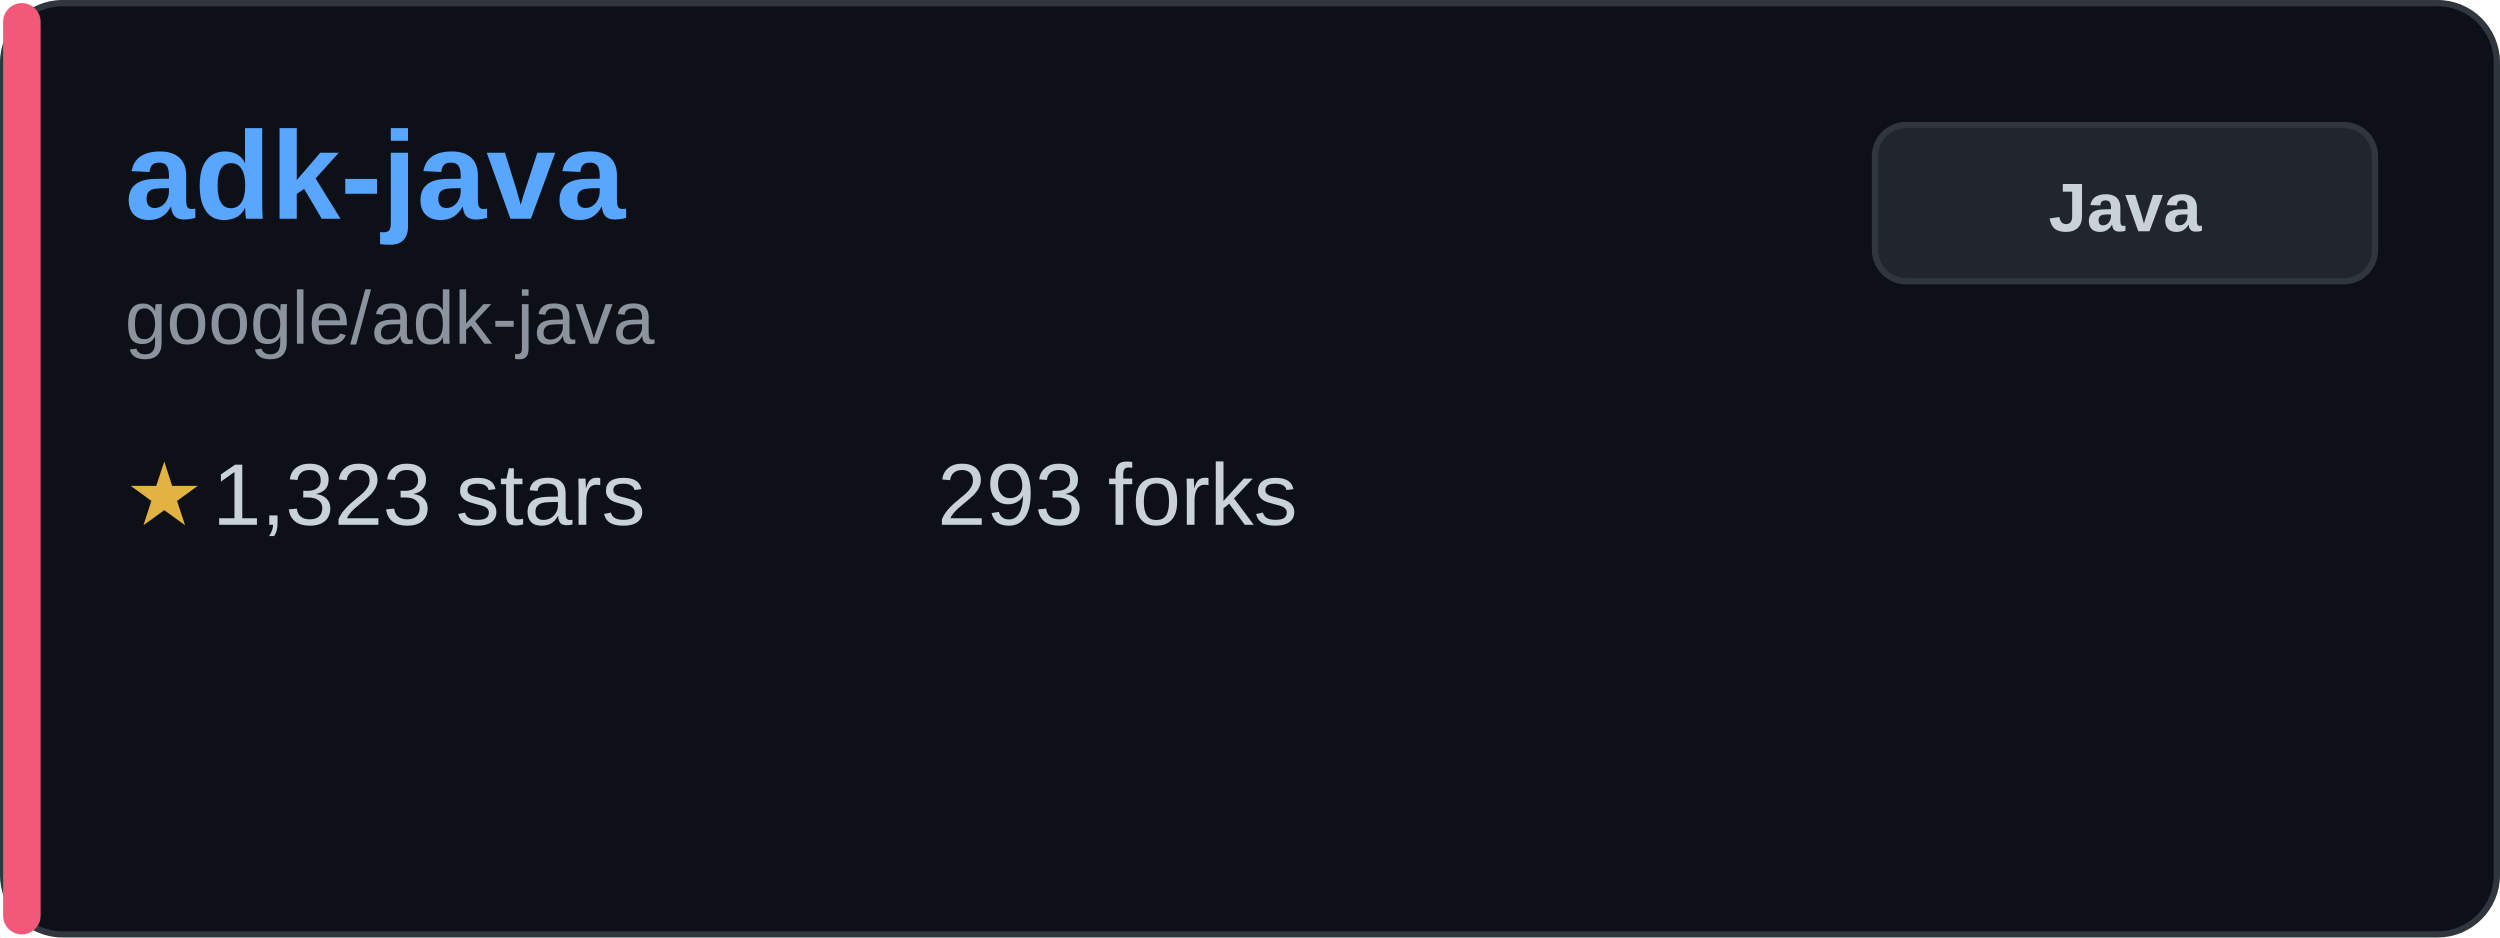
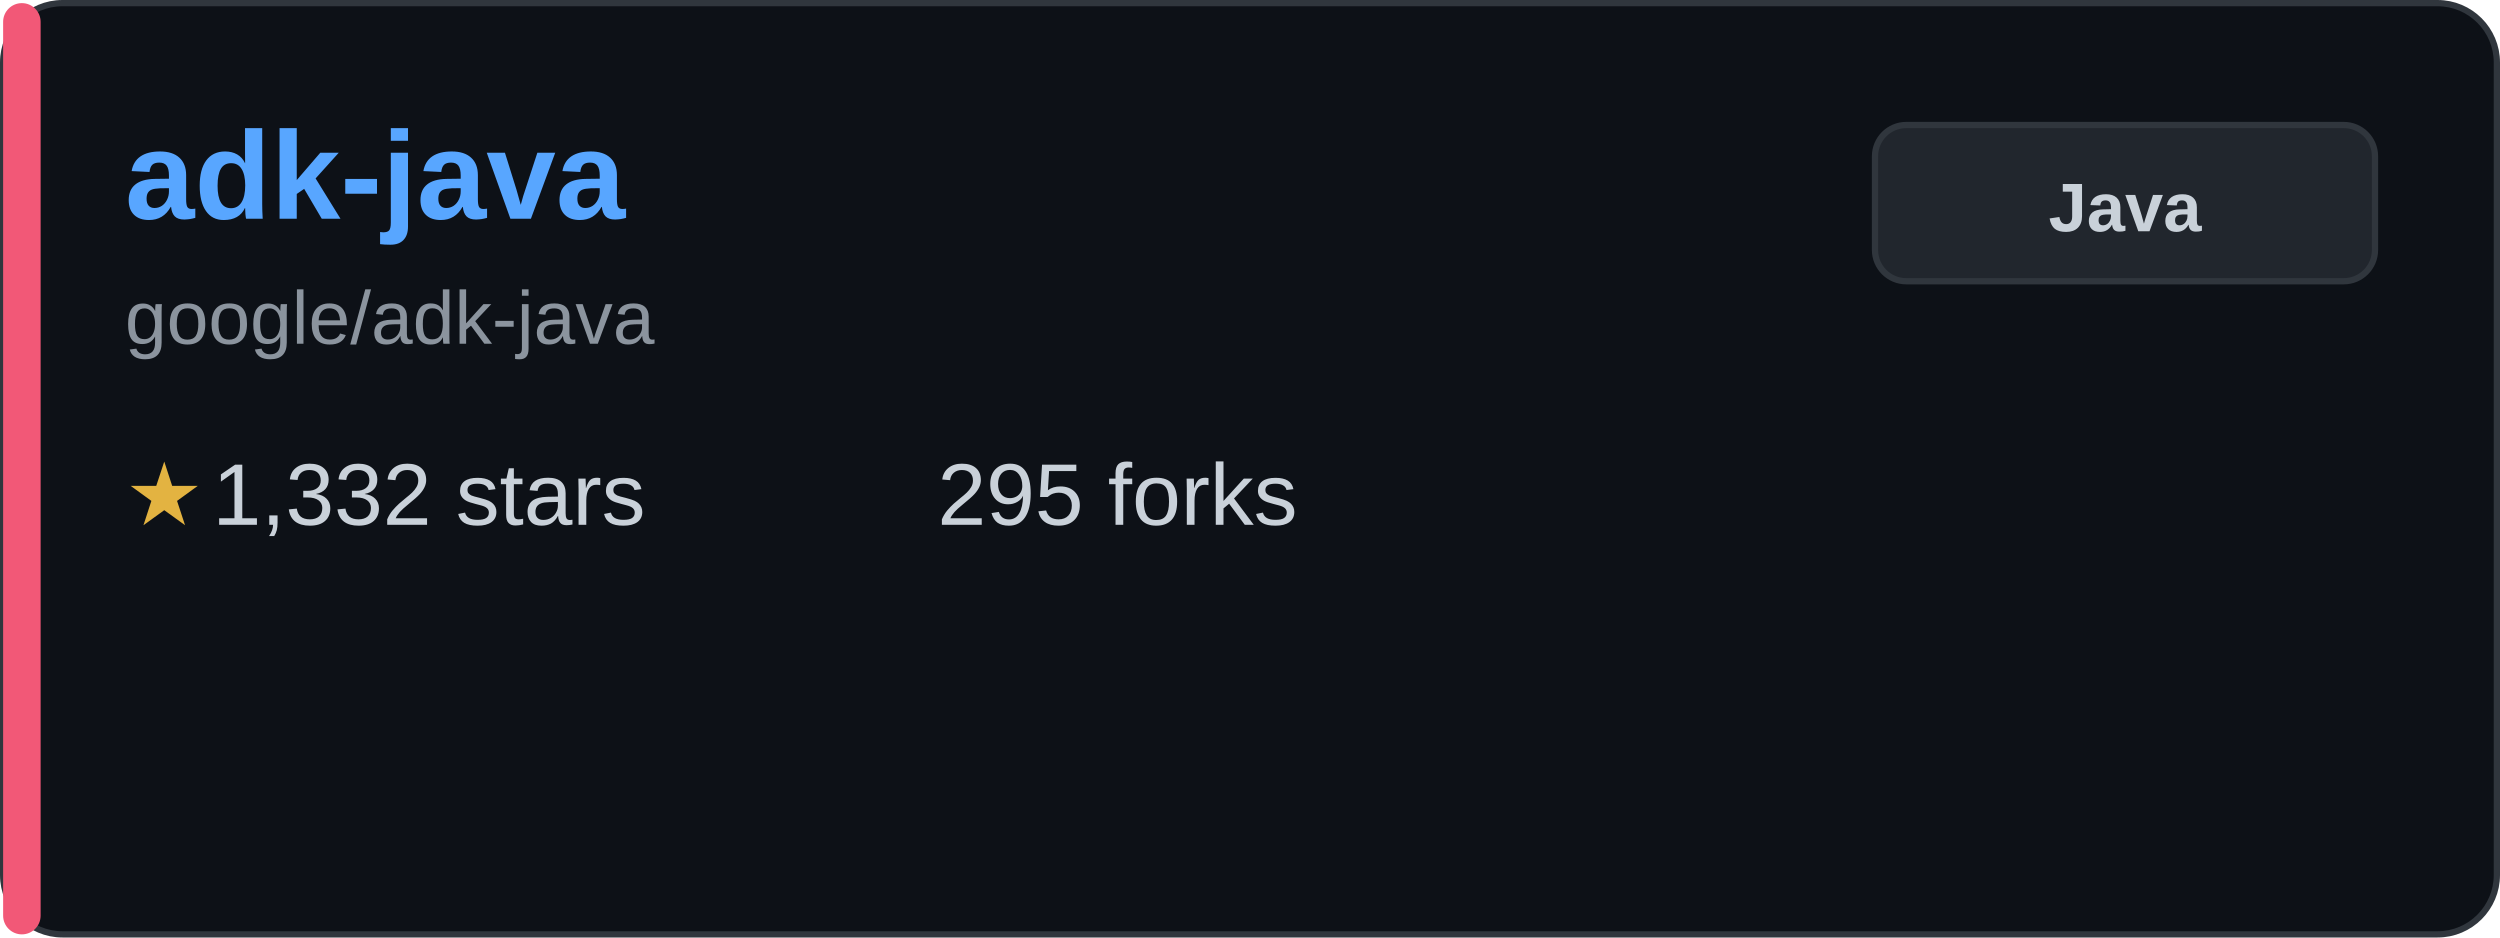
<svg xmlns="http://www.w3.org/2000/svg" width="400" height="150" viewBox="0 0 400 150" fill="none">
  <rect x="0.5" y="0.5" width="399" height="149" rx="9.5" fill="#0d1117" stroke="#30363d" />
  <rect x="0.5" y="0.5" width="6" height="149" rx="3" fill="#f25877" />
  <text x="20" y="35" font-family="Arial, sans-serif" font-size="20" font-weight="bold" fill="#58a6ff">adk-java</text>
  <text x="20" y="55" font-family="Arial, sans-serif" font-size="12" fill="#8b949e">google/adk-java</text>
  <g transform="translate(20, 80)">
    <text x="0" y="0" font-family="Arial, sans-serif" font-size="14" fill="#e3b341" dominant-baseline="middle">★</text>
-     <text x="14" y="0" font-family="Arial, sans-serif" font-size="14" fill="#c9d1d9" dominant-baseline="middle">1,323 stars</text>
+     <text x="14" y="0" font-family="Arial, sans-serif" font-size="14" fill="#c9d1d9" dominant-baseline="middle">1,332 stars</text>
  </g>
  <g transform="translate(150, 80)">
-     <text x="0" y="0" font-family="Arial, sans-serif" font-size="14" fill="#c9d1d9" dominant-baseline="middle">293 forks</text>
+     <text x="0" y="0" font-family="Arial, sans-serif" font-size="14" fill="#c9d1d9" dominant-baseline="middle">295 forks</text>
  </g>
  <rect x="300" y="20" width="80" height="25" rx="5" fill="#21262d" stroke="#30363d" />
  <text x="340" y="37" font-family="Arial, sans-serif" font-size="11" font-weight="bold" fill="#c9d1d9" text-anchor="middle">Java</text>
</svg>
